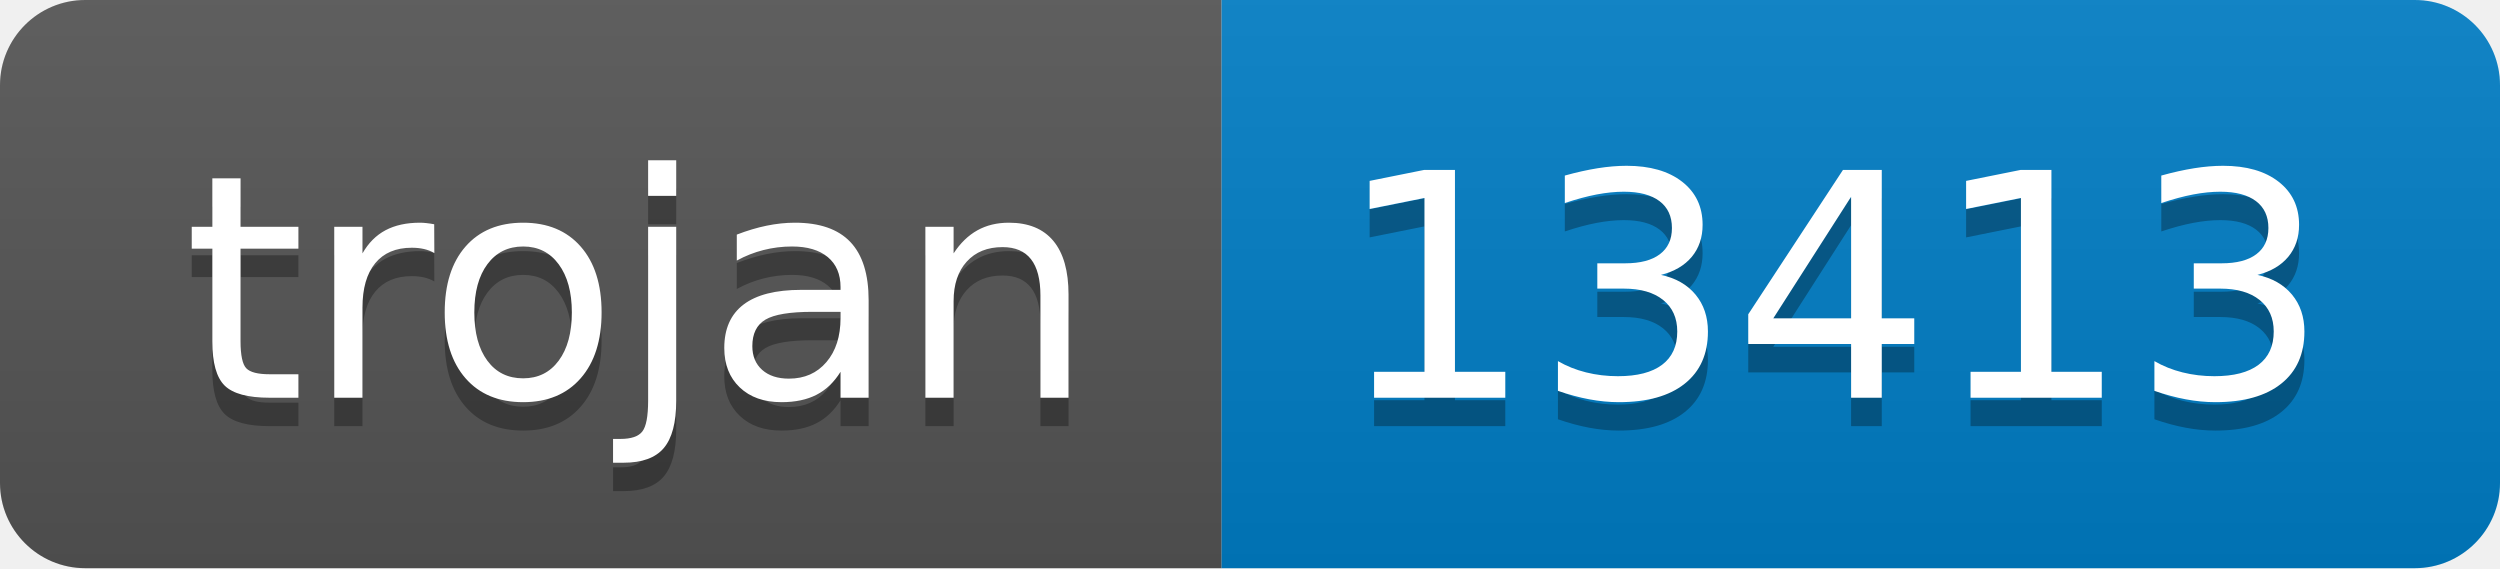
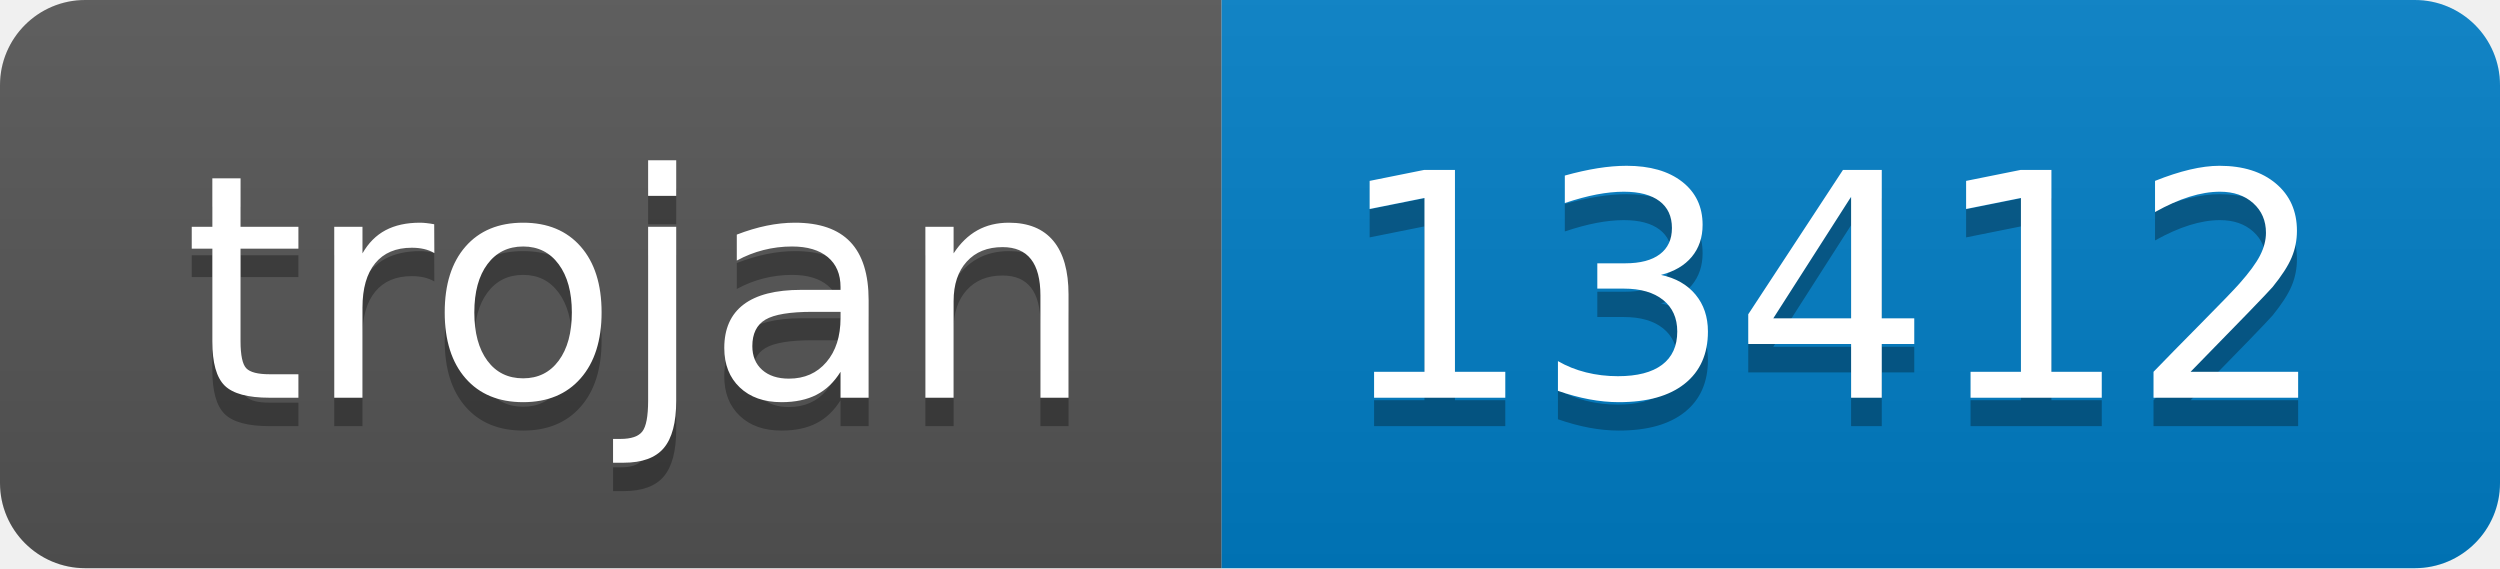
- <svg xmlns="http://www.w3.org/2000/svg" width="88" height="20" role="img" aria-label="trojan: 13413">
+ <svg xmlns="http://www.w3.org/2000/svg" width="88" height="20" role="img" aria-label="trojan: 13412">
  <linearGradient id="s" x2="0" y2="100%">
    <stop offset="0" stop-color="#bbb" stop-opacity=".1" />
    <stop offset="1" stop-opacity=".1" />
  </linearGradient>
  <clipPath id="r">
    <rect width="88" height="20" rx="3" fill="#fff" />
  </clipPath>
  <g clip-path="url(#r)">
    <rect width="43" height="20" fill="#555" />
    <rect x="43" width="45" height="20" fill="#007ec6" />
    <rect width="88" height="20" fill="url(#s)" />
  </g>
  <g fill="#fff" text-anchor="middle" font-family="Verdana,Geneva,DejaVu Sans,sans-serif" text-rendering="geometricPrecision" font-size="110">
    <text aria-hidden="true" x="225" y="150" fill="#010101" fill-opacity=".3" transform="scale(.1)" textLength="330">trojan</text>
    <text x="225" y="140" transform="scale(.1)" fill="#fff" textLength="330">trojan</text>
-     <text aria-hidden="true" x="645" y="150" fill="#010101" fill-opacity=".3" transform="scale(.1)" textLength="350">13413</text>
-     <text x="645" y="140" transform="scale(.1)" fill="#fff" textLength="350">13413</text>
+     <text aria-hidden="true" x="645" y="150" fill="#010101" fill-opacity=".3" transform="scale(.1)" textLength="350">13412</text>
+     <text x="645" y="140" transform="scale(.1)" fill="#fff" textLength="350">13412</text>
  </g>
</svg>
